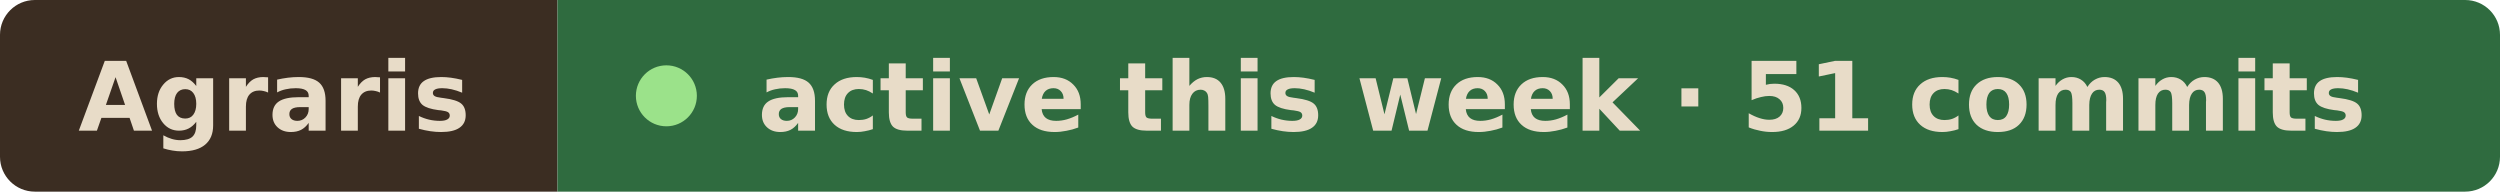
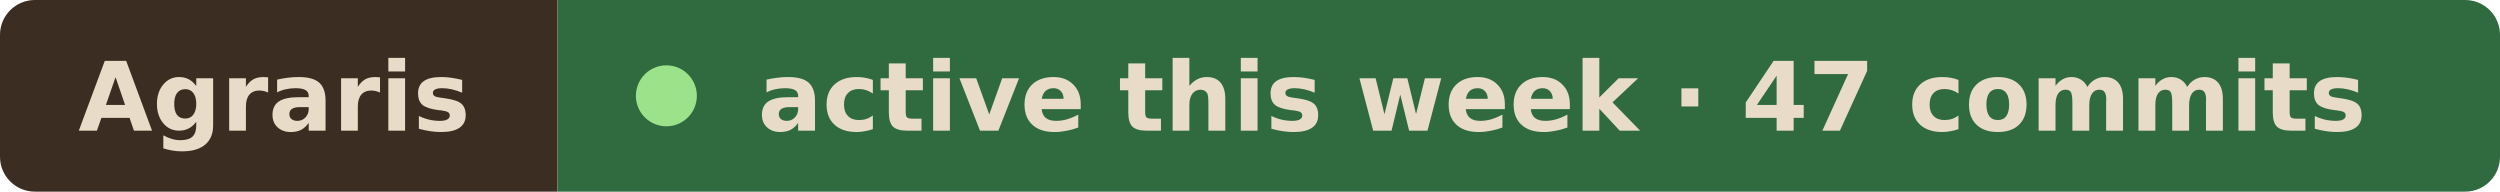
- <svg xmlns="http://www.w3.org/2000/svg" width="287" height="22" viewBox="0 0 287 22" role="img" aria-label="Agraris active this week · 51 commits">
+ <svg xmlns="http://www.w3.org/2000/svg" width="287" height="22" viewBox="0 0 287 22" role="img" aria-label="Agraris active this week · 47 commits">
  <clipPath id="r">
    <rect width="287" height="22" rx="4" />
  </clipPath>
  <g clip-path="url(#r)">
    <rect width="64" height="22" fill="#3b2d22" />
    <rect x="64" width="223" height="22" fill="#2f6b3f" />
  </g>
  <g font-family="Verdana, Geneva, DejaVu Sans, sans-serif" font-size="11" font-weight="600" fill="#e8dcc8">
    <text x="9" y="15" textLength="46" lengthAdjust="spacingAndGlyphs">Agraris</text>
    <circle cx="76.5" cy="11" r="3.5" fill="#9be28a" />
-     <text x="87" y="15" textLength="191" lengthAdjust="spacingAndGlyphs">active this week · 51 commits</text>
+     <text x="87" y="15" textLength="191" lengthAdjust="spacingAndGlyphs">active this week · 47 commits</text>
  </g>
</svg>
